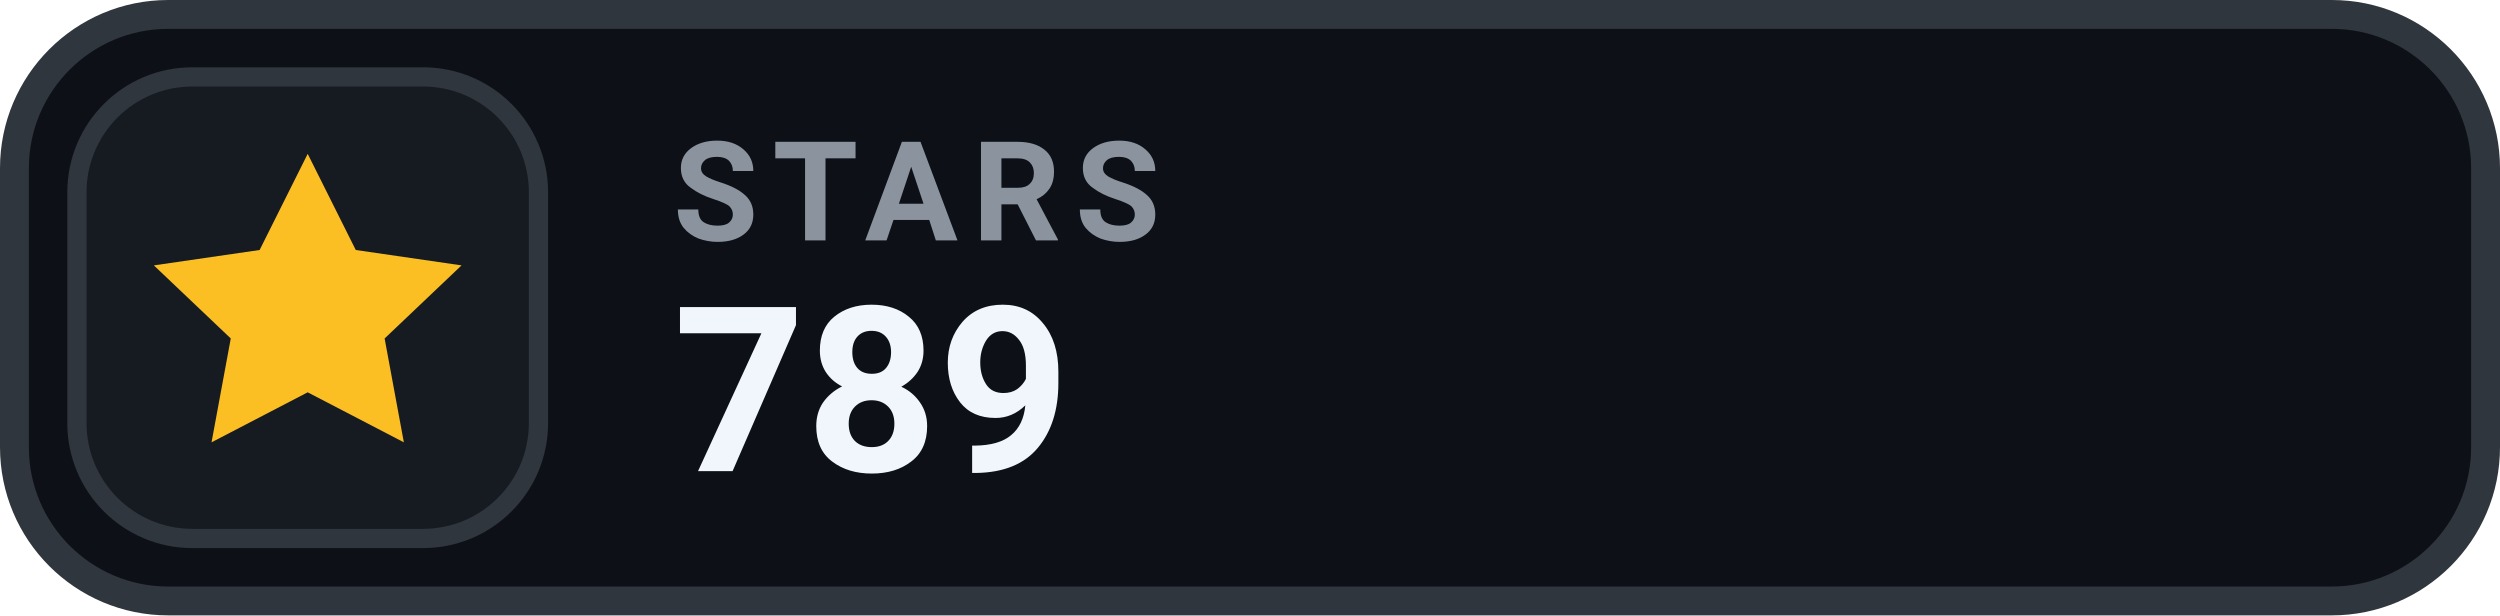
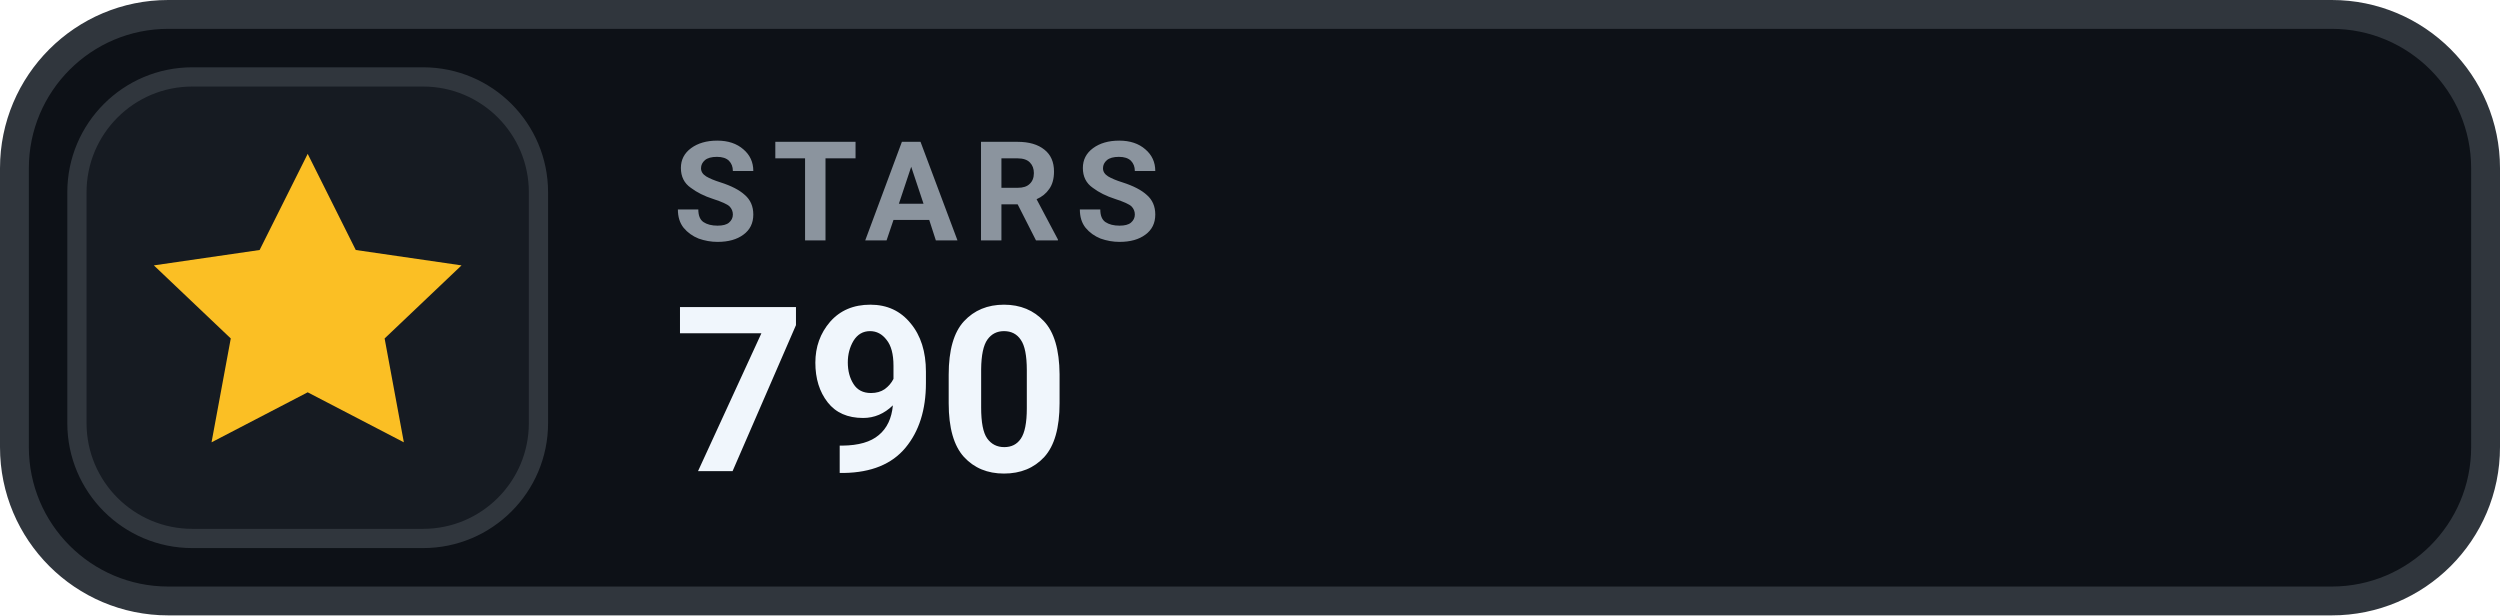
- <svg xmlns="http://www.w3.org/2000/svg" width="130" height="32" viewBox="0 0 130 32" role="img" aria-label="STARS 789">
+ <svg xmlns="http://www.w3.org/2000/svg" width="130" height="32" viewBox="0 0 130 32" role="img" aria-label="STARS 790">
  <rect x=".75" y=".75" width="128.5" height="30.5" rx="8" fill="#0D1117" stroke="#30363D" stroke-width="1.5" />
  <rect x="4" y="4" width="24" height="24" rx="6" fill="#161B22" stroke="#30363D" stroke-width="1" />
  <g transform="translate(16 16)" style="color:#FBBF24;">
    <path d="M0 -8 l2.5 5 5.5 .8 -4 3.8 1 5.4 -5 -2.6 -5 2.6 1 -5.4 -4 -3.8 5.5 -.8 Z" fill="currentColor" />
  </g>
  <text x="35" y="12.5" fill="#8B949E" font-family="-apple-system,BlinkMacSystemFont,'Segoe UI',Roboto,Helvetica,Arial,sans-serif" font-size="7.2" font-weight="700" letter-spacing=".75">STARS</text>
-   <text x="35" y="24.5" fill="#F0F6FC" font-family="-apple-system,BlinkMacSystemFont,'Segoe UI',Roboto,Helvetica,Arial,sans-serif" font-size="12" font-weight="700">789</text>
+   <text x="35" y="24.5" fill="#F0F6FC" font-family="-apple-system,BlinkMacSystemFont,'Segoe UI',Roboto,Helvetica,Arial,sans-serif" font-size="12" font-weight="700">790</text>
</svg>
